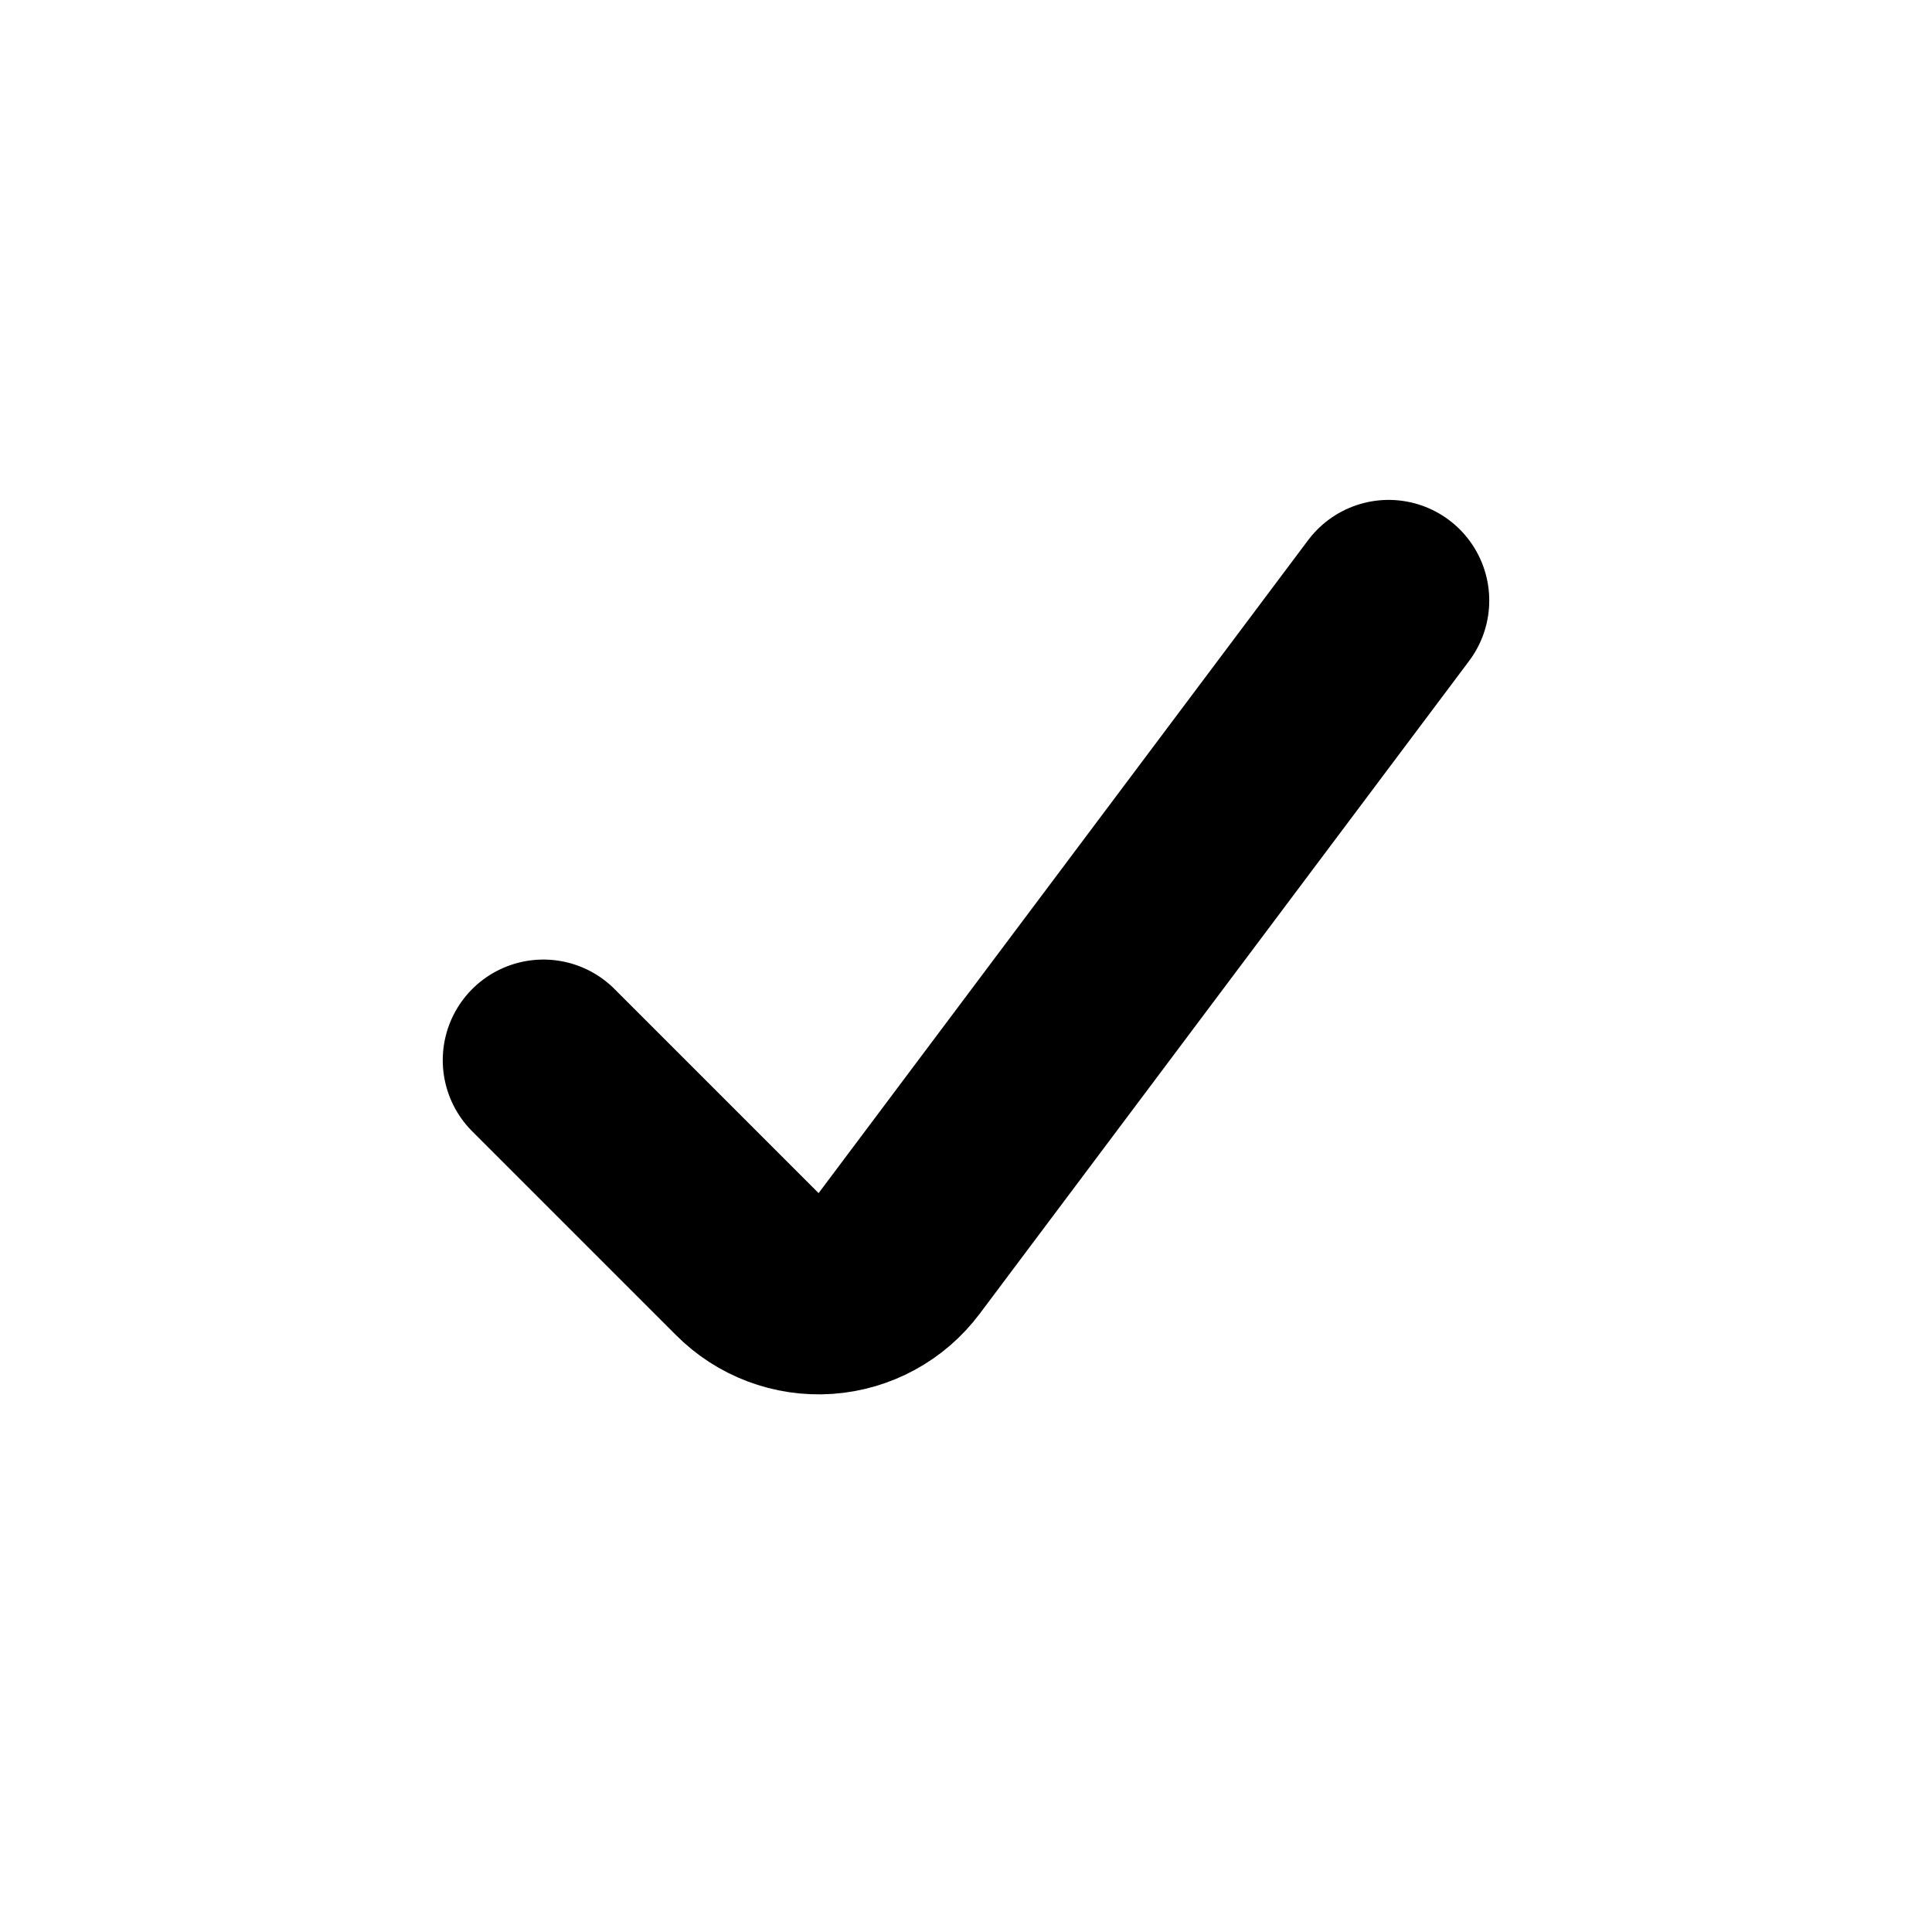
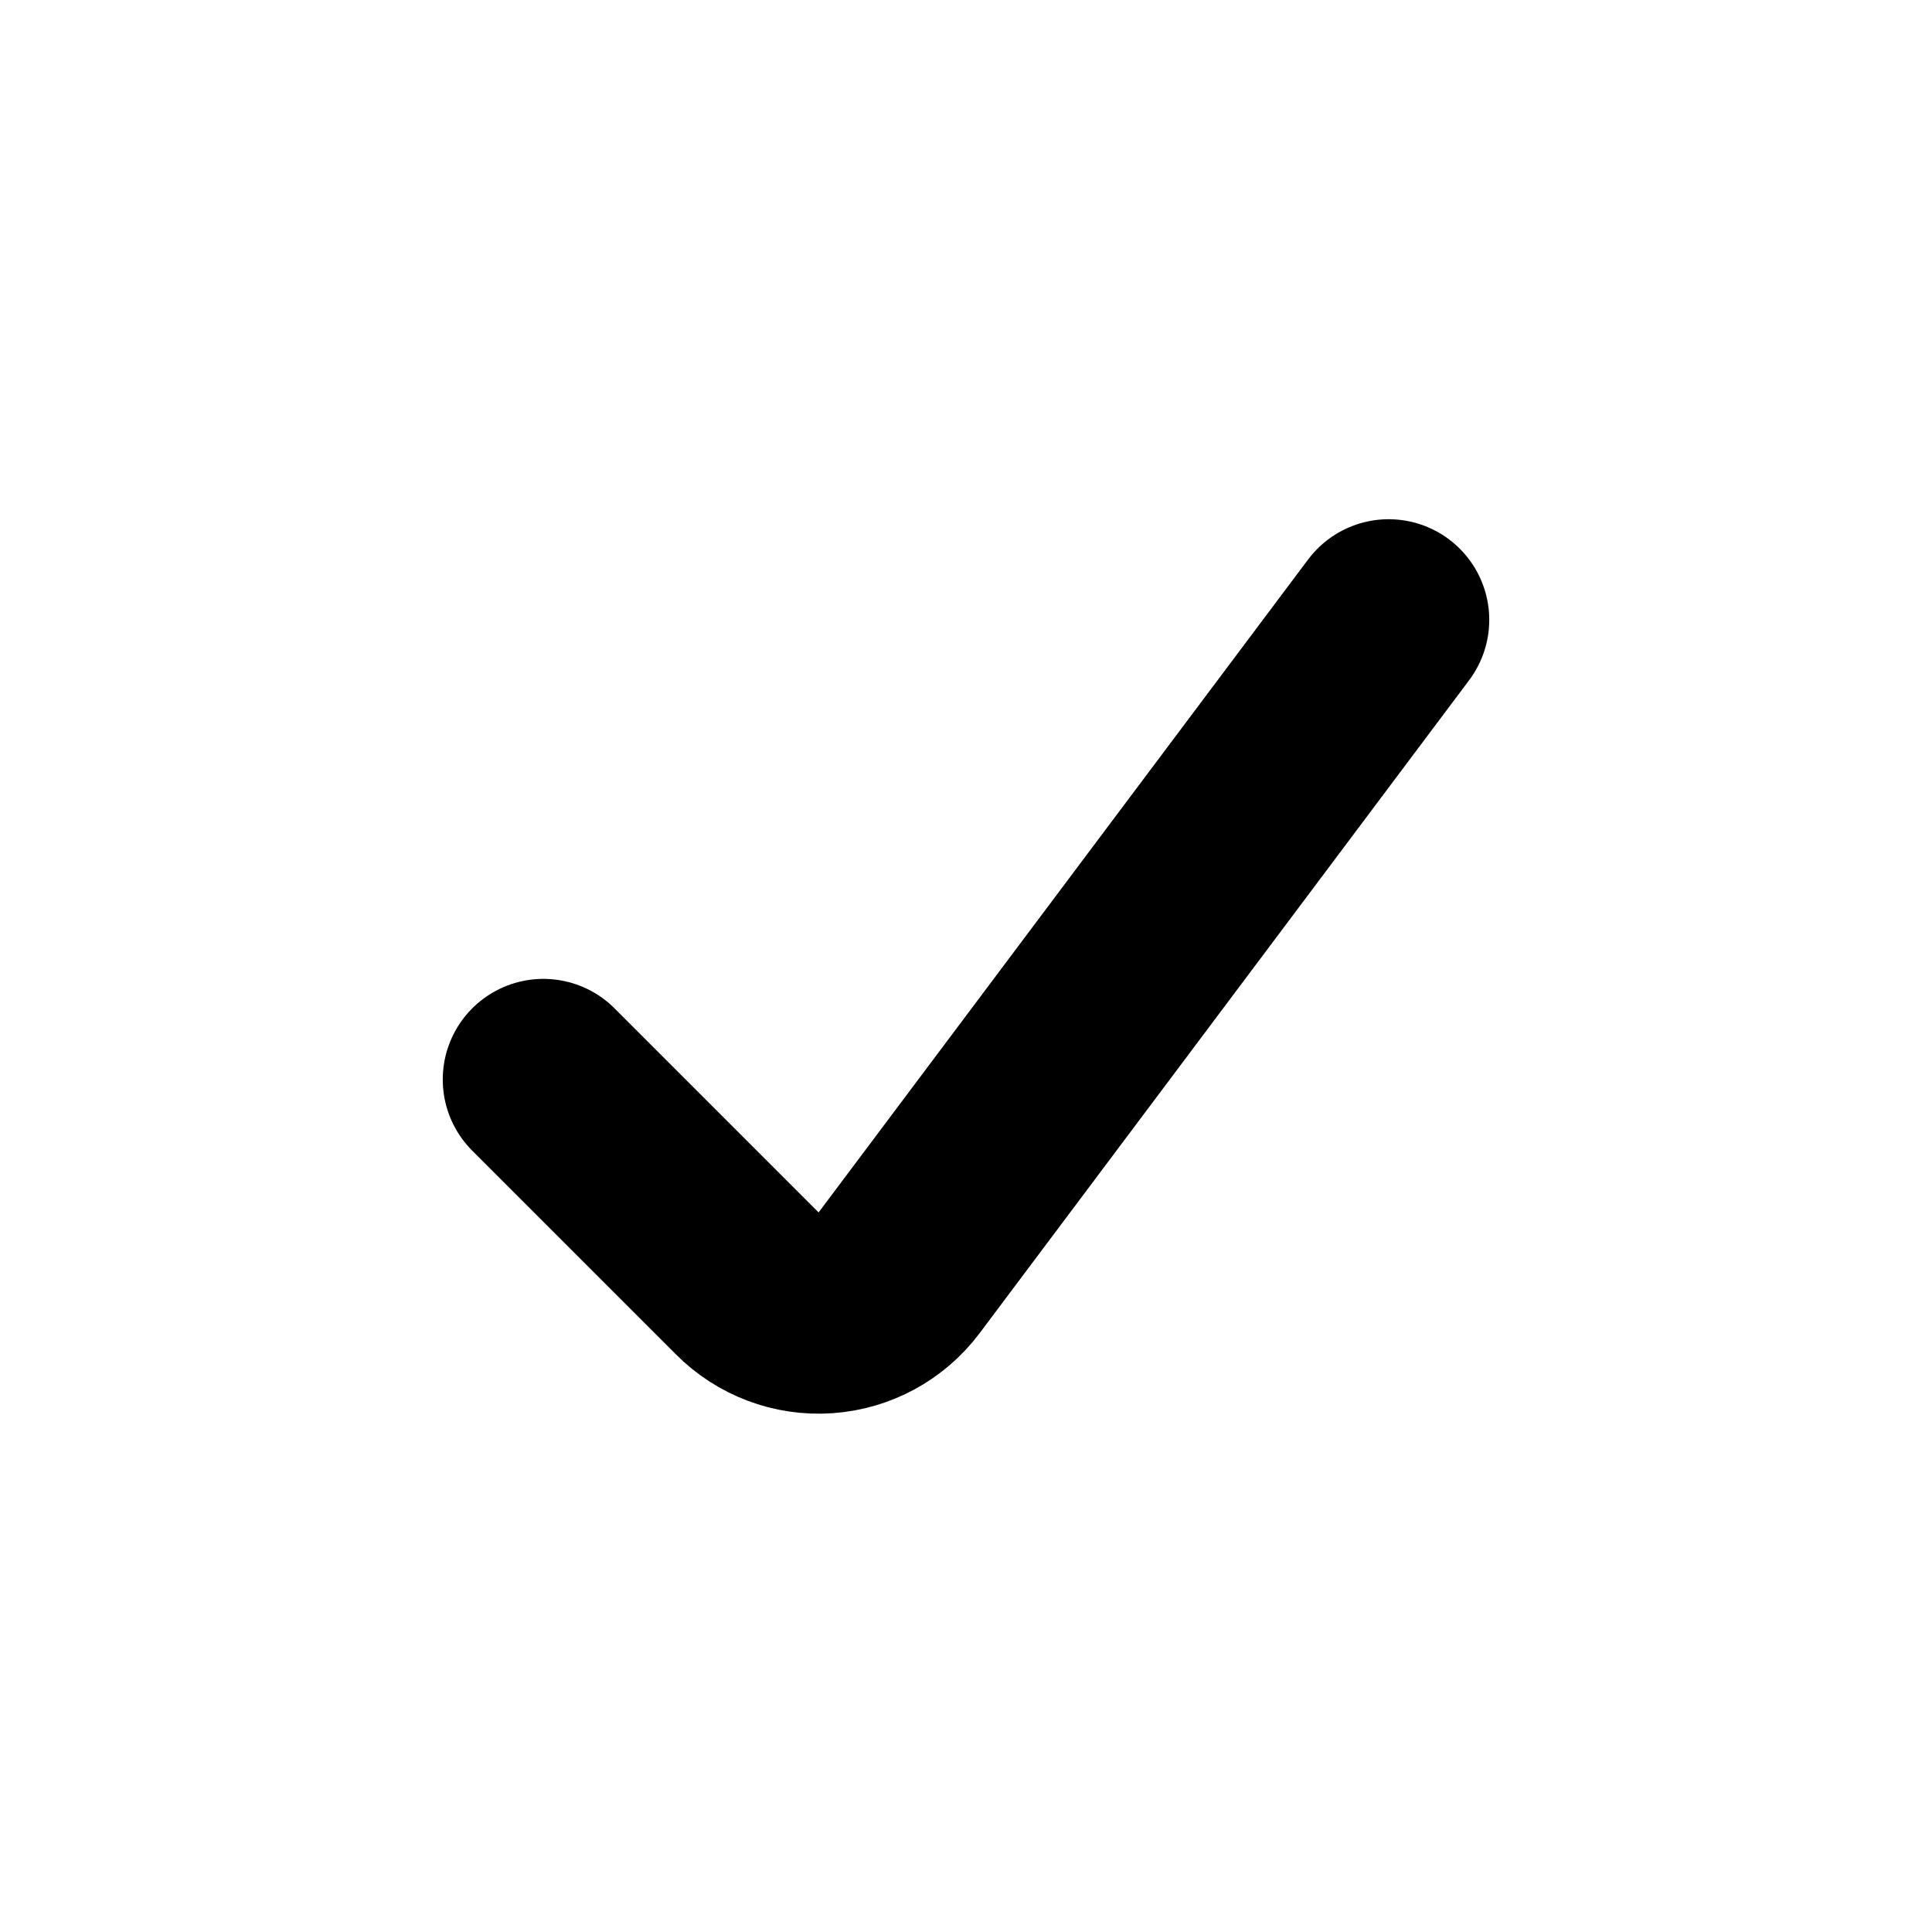
<svg xmlns="http://www.w3.org/2000/svg" viewBox="0 0 24 24" fill="none" stroke="currentColor" stroke-width="2.5" stroke-linecap="round" stroke-linejoin="round">
-   <path d="M6.75 13.17L9.28 15.7A1.25 1.25 0 0 0 11.17 15.57L17.25 7.46" />
+   <path d="M6.75 13.41L9.28 15.94A1.25 1.25 0 0 0 11.17 15.81L17.25 7.7" />
</svg>
